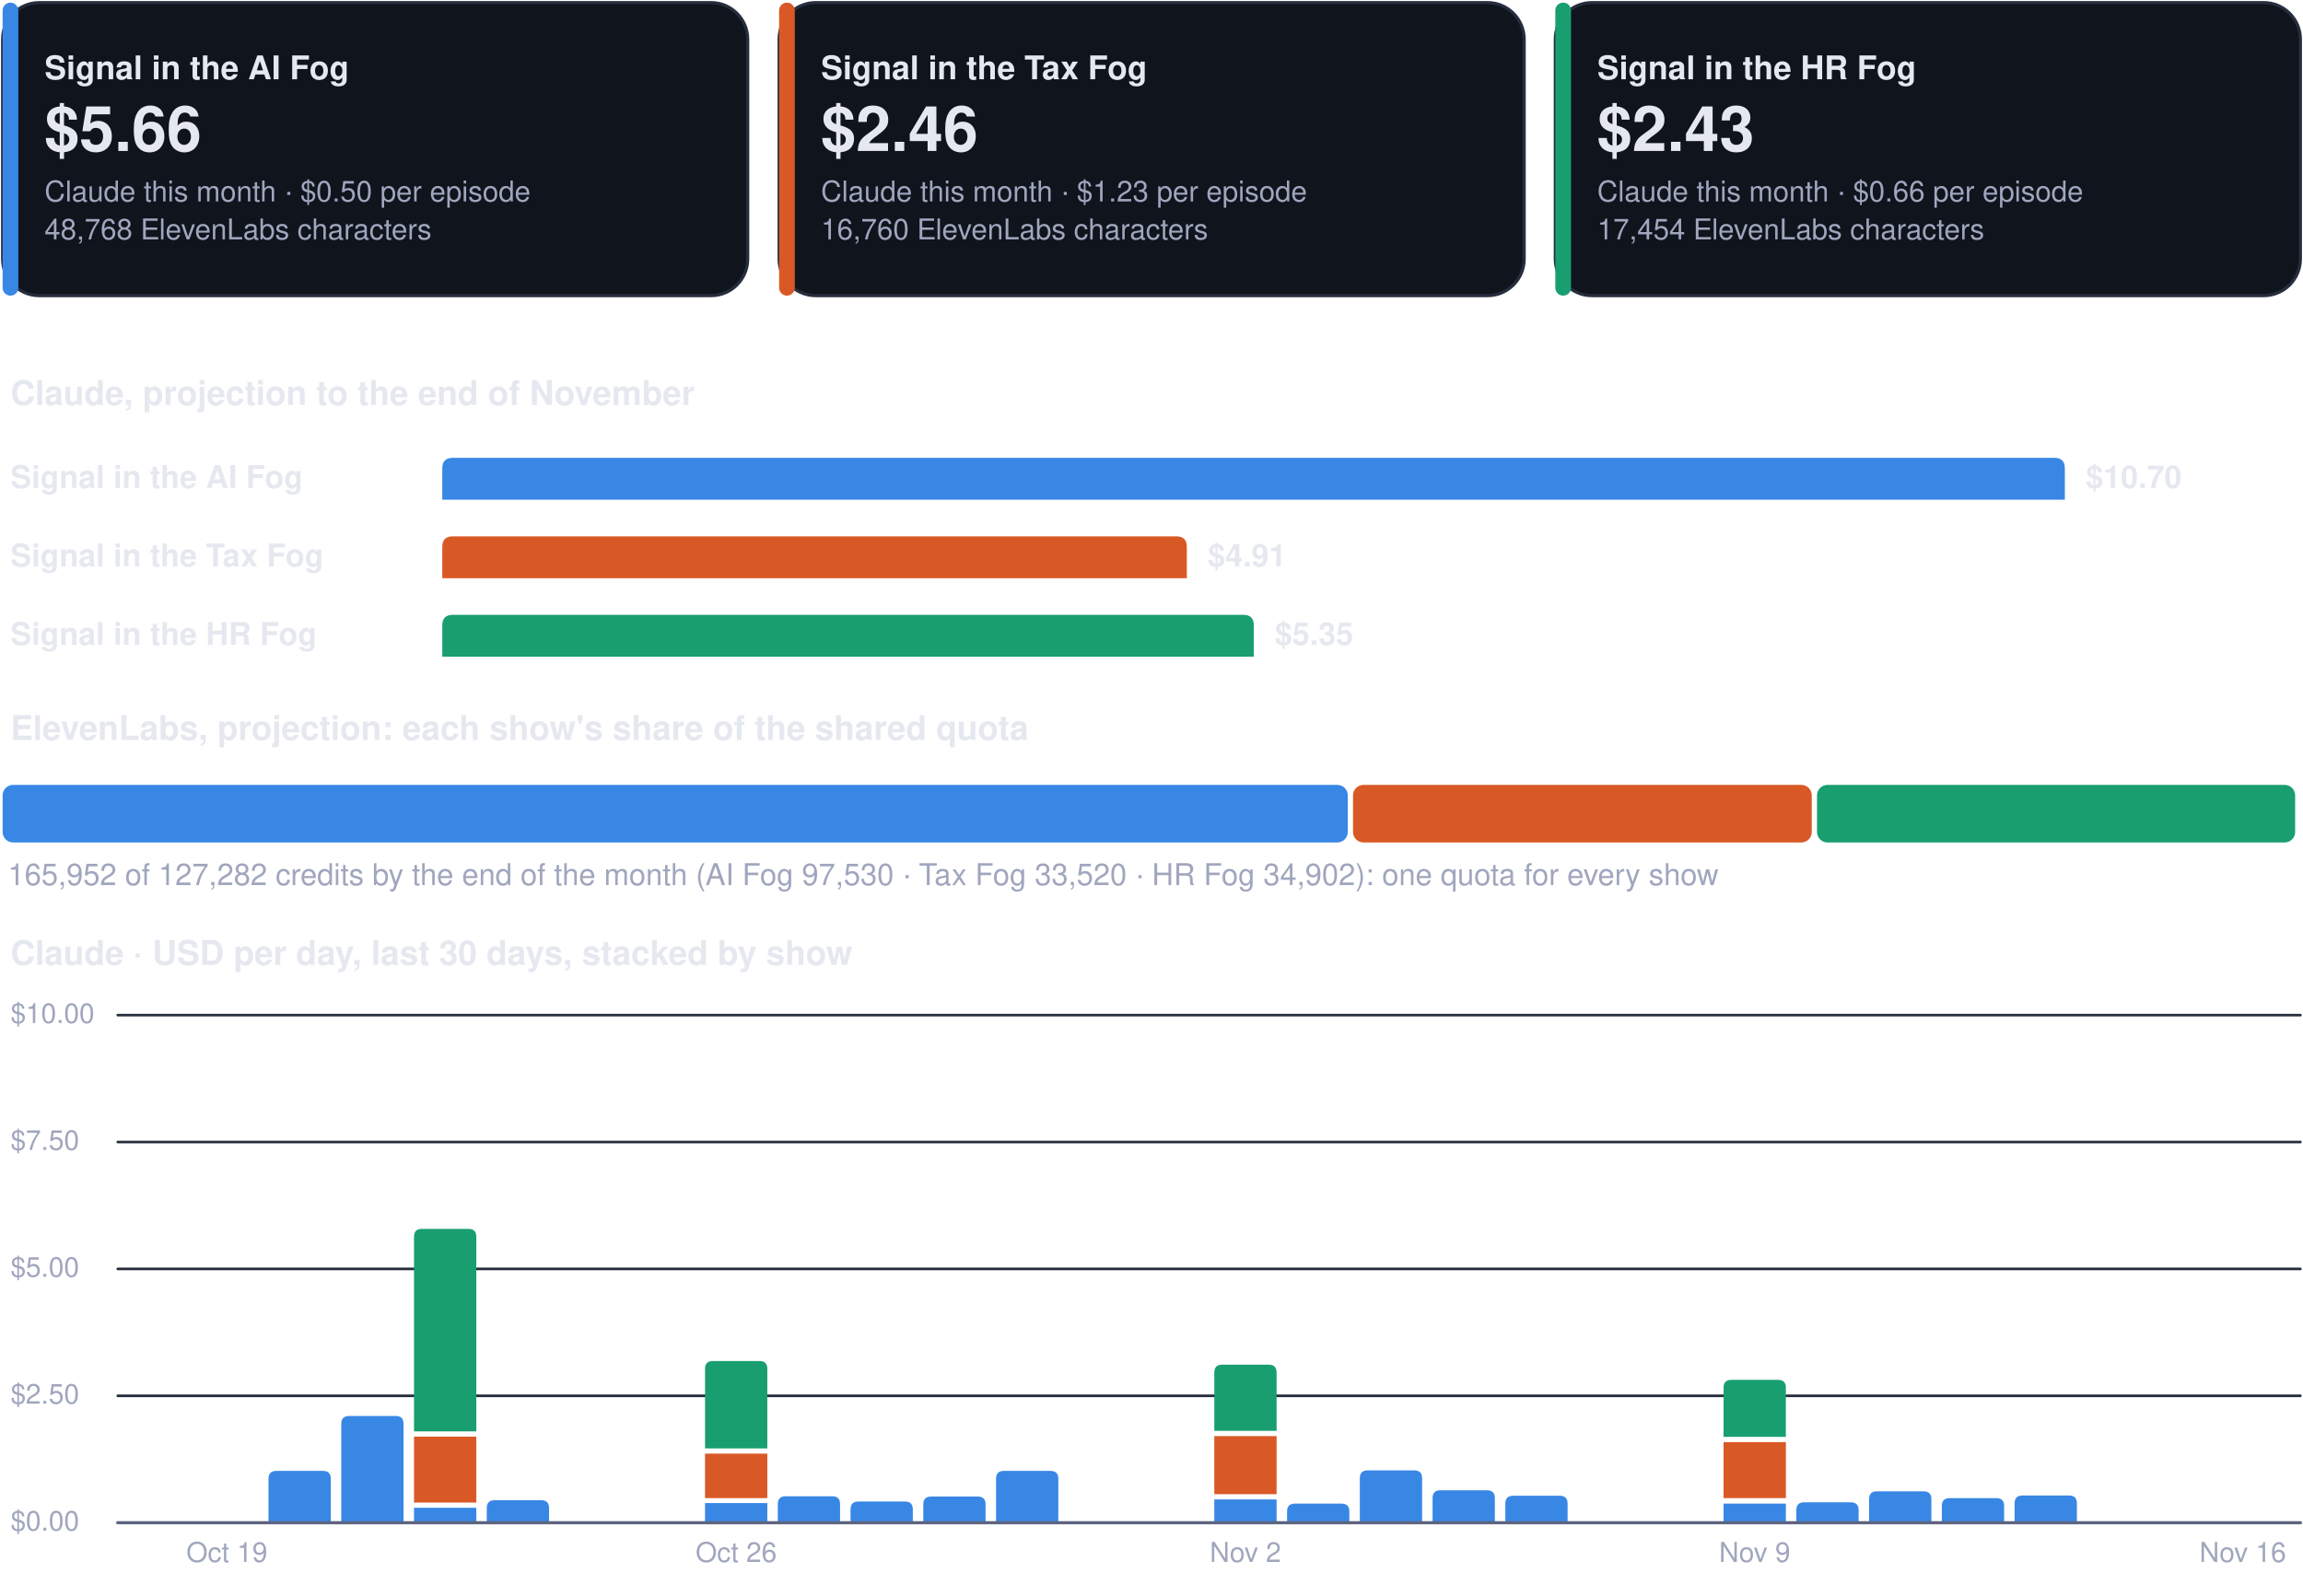
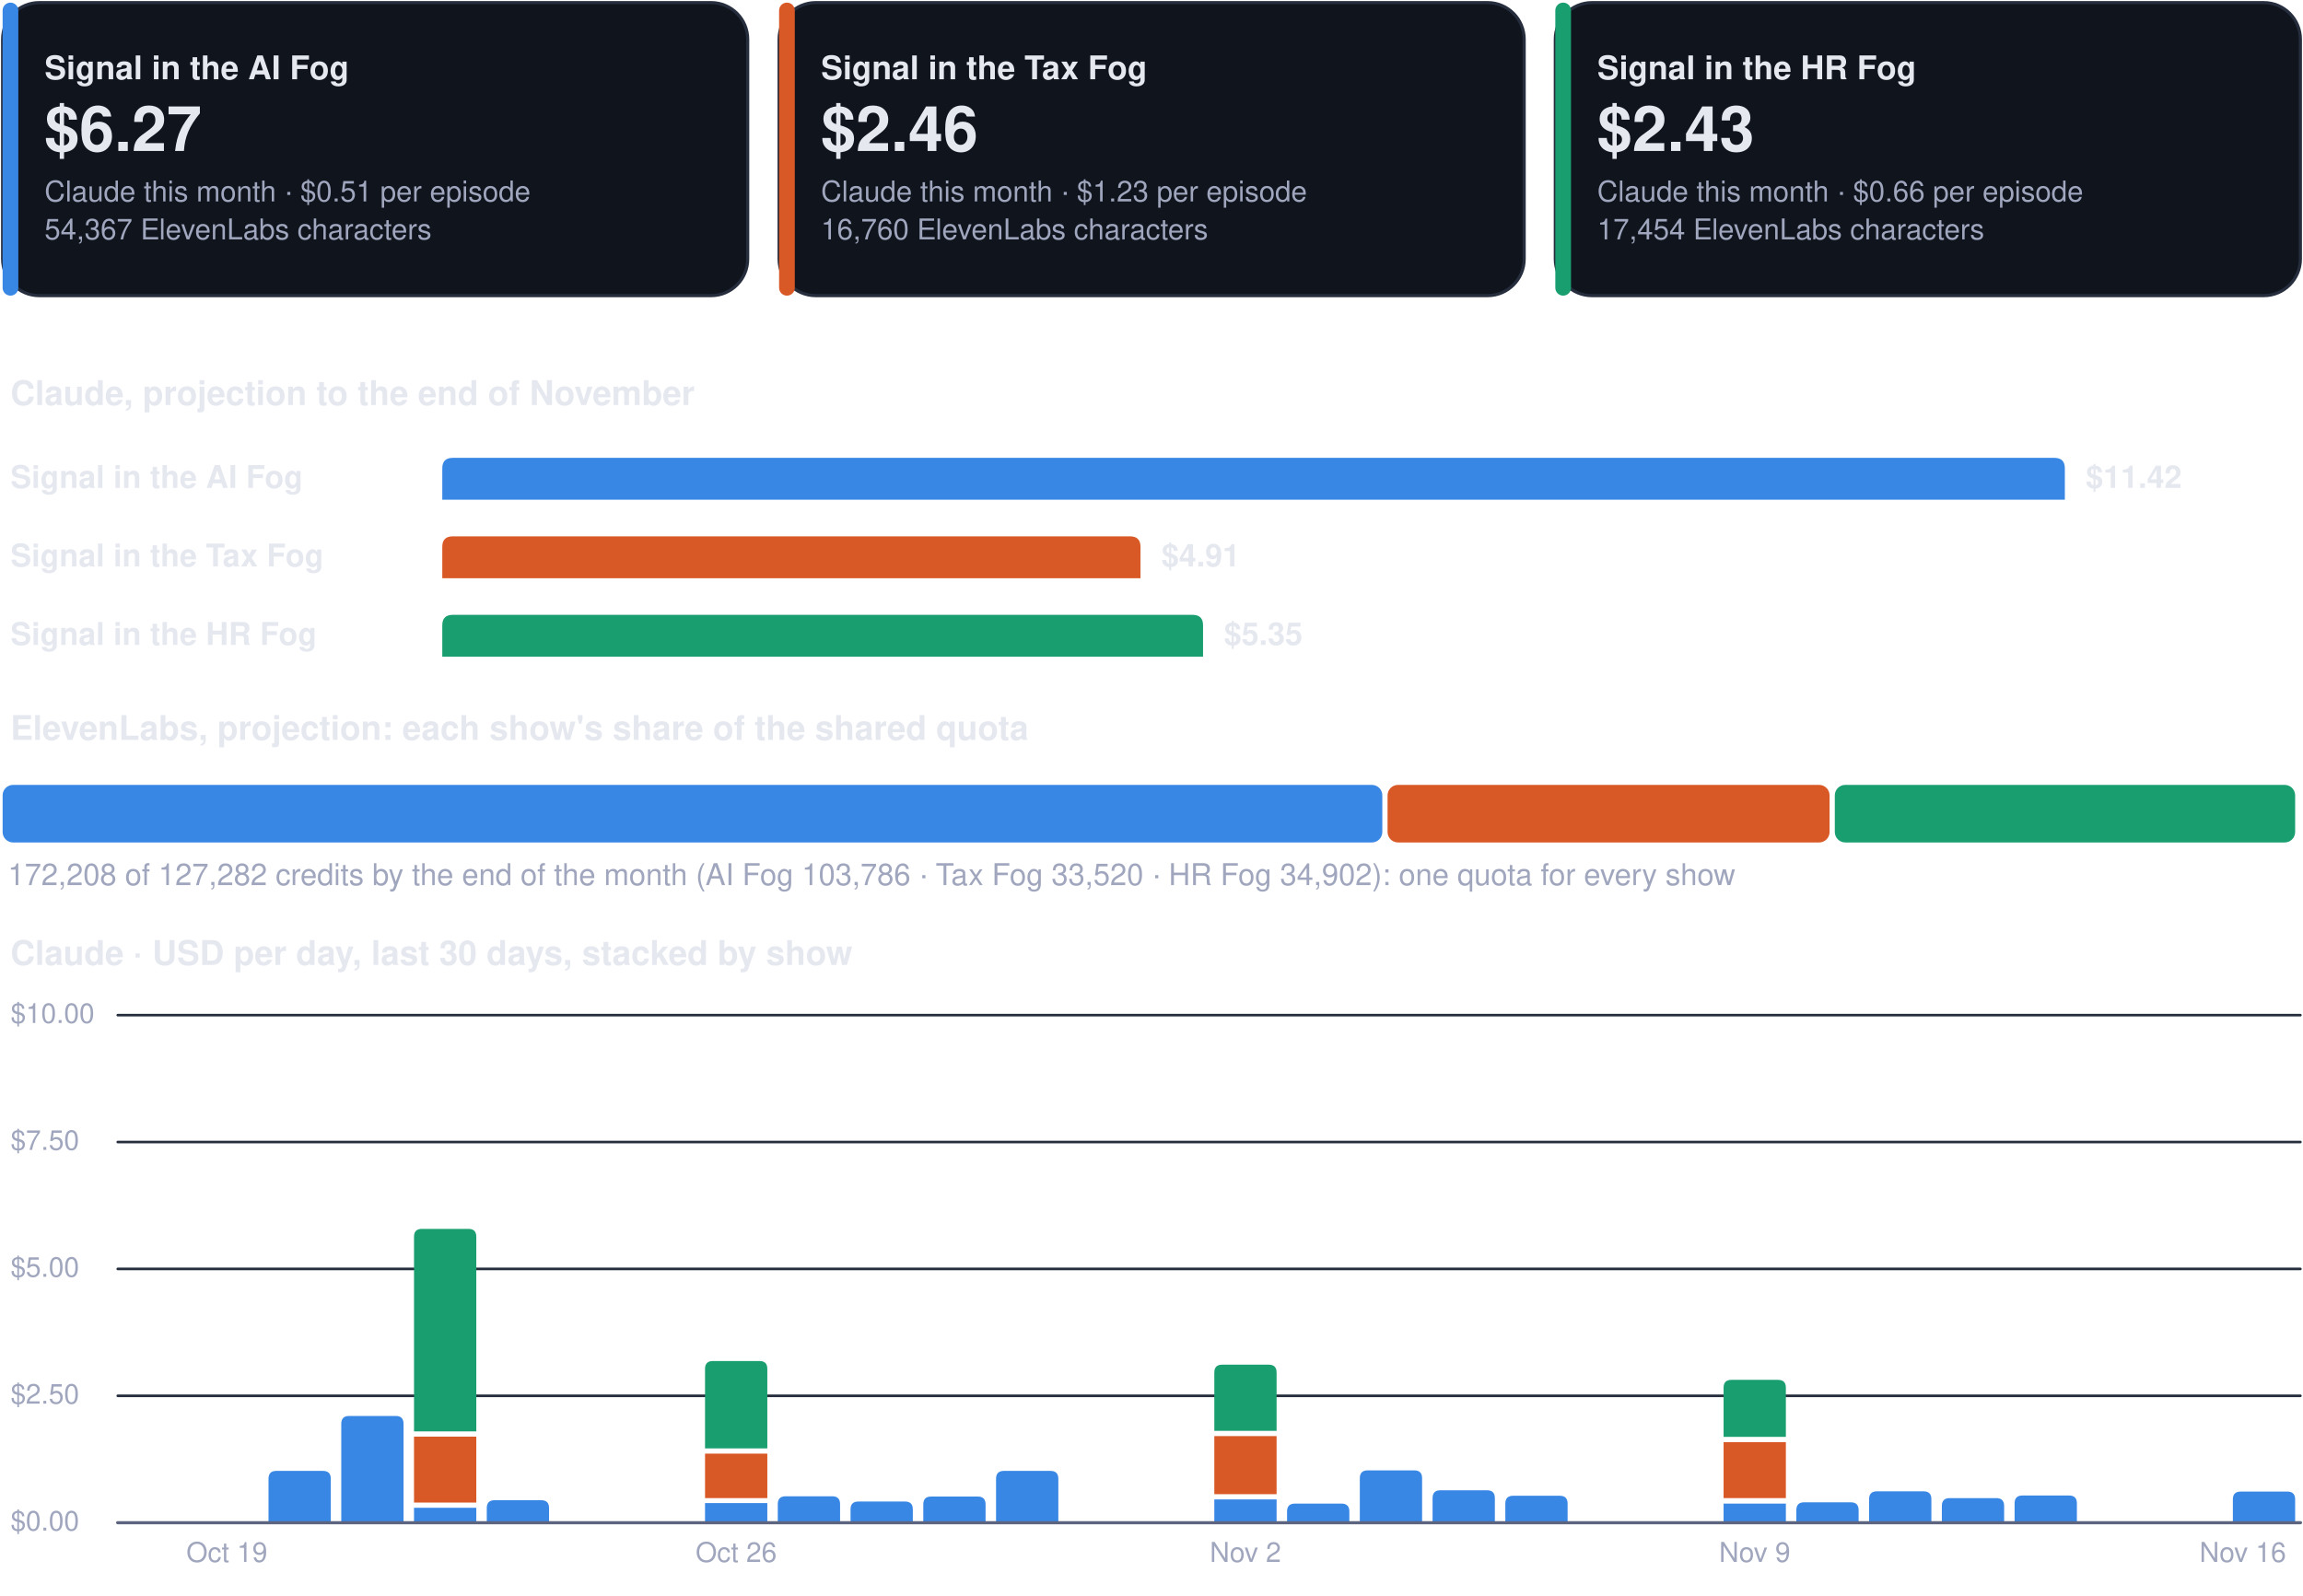
<svg xmlns="http://www.w3.org/2000/svg" viewBox="0 0 880 610" width="880" height="610" role="img" aria-label="Costs dashboard, every show">
  <rect x="1.0" y="1.0" width="284.7" height="112.0" rx="14" fill="#0f141d" stroke="#262d3d" stroke-width="1.2" />
  <rect x="1.0" y="1.0" width="6.0" height="112.0" rx="3" fill="#3987e5" stroke="none" stroke-width="1.2" />
  <g class="box">
    <rect x="15.0" y="8.0" width="262.7" height="98.0" rx="12" fill="none" stroke="none" stroke-width="1.2" class="frame" />
    <text x="17.0" y="30.3" font-family="-apple-system, BlinkMacSystemFont, 'Segoe UI', Helvetica, Arial, sans-serif" font-size="12.5" font-weight="700" fill="#e6e8f0" text-anchor="start">Signal in the AI Fog</text>
-     <text x="17.0" y="57.7" font-family="-apple-system, BlinkMacSystemFont, 'Segoe UI', Helvetica, Arial, sans-serif" font-size="24" font-weight="750" fill="#e6e8f0" text-anchor="start">$5.66</text>
-     <text x="17.0" y="77.0" font-family="-apple-system, BlinkMacSystemFont, 'Segoe UI', Helvetica, Arial, sans-serif" font-size="11" font-weight="400" fill="#a0a6bd" text-anchor="start">Claude this month · $0.50 per episode</text>
-     <text x="17.0" y="91.5" font-family="-apple-system, BlinkMacSystemFont, 'Segoe UI', Helvetica, Arial, sans-serif" font-size="11" font-weight="400" fill="#a0a6bd" text-anchor="start">48,768 ElevenLabs characters</text>
+     <text x="17.0" y="57.7" font-family="-apple-system, BlinkMacSystemFont, 'Segoe UI', Helvetica, Arial, sans-serif" font-size="24" font-weight="750" fill="#e6e8f0" text-anchor="start">$6.27</text>
+     <text x="17.0" y="77.0" font-family="-apple-system, BlinkMacSystemFont, 'Segoe UI', Helvetica, Arial, sans-serif" font-size="11" font-weight="400" fill="#a0a6bd" text-anchor="start">Claude this month · $0.51 per episode</text>
+     <text x="17.0" y="91.5" font-family="-apple-system, BlinkMacSystemFont, 'Segoe UI', Helvetica, Arial, sans-serif" font-size="11" font-weight="400" fill="#a0a6bd" text-anchor="start">54,367 ElevenLabs characters</text>
  </g>
  <rect x="297.7" y="1.0" width="284.7" height="112.0" rx="14" fill="#0f141d" stroke="#262d3d" stroke-width="1.2" />
  <rect x="297.7" y="1.0" width="6.0" height="112.0" rx="3" fill="#d95926" stroke="none" stroke-width="1.2" />
  <g class="box">
    <rect x="311.7" y="8.0" width="262.7" height="98.0" rx="12" fill="none" stroke="none" stroke-width="1.2" class="frame" />
    <text x="313.7" y="30.3" font-family="-apple-system, BlinkMacSystemFont, 'Segoe UI', Helvetica, Arial, sans-serif" font-size="12.5" font-weight="700" fill="#e6e8f0" text-anchor="start">Signal in the Tax Fog</text>
    <text x="313.7" y="57.7" font-family="-apple-system, BlinkMacSystemFont, 'Segoe UI', Helvetica, Arial, sans-serif" font-size="24" font-weight="750" fill="#e6e8f0" text-anchor="start">$2.46</text>
    <text x="313.7" y="77.0" font-family="-apple-system, BlinkMacSystemFont, 'Segoe UI', Helvetica, Arial, sans-serif" font-size="11" font-weight="400" fill="#a0a6bd" text-anchor="start">Claude this month · $1.23 per episode</text>
    <text x="313.7" y="91.5" font-family="-apple-system, BlinkMacSystemFont, 'Segoe UI', Helvetica, Arial, sans-serif" font-size="11" font-weight="400" fill="#a0a6bd" text-anchor="start">16,760 ElevenLabs characters</text>
  </g>
  <rect x="594.3" y="1.0" width="284.7" height="112.0" rx="14" fill="#0f141d" stroke="#262d3d" stroke-width="1.2" />
  <rect x="594.3" y="1.0" width="6.0" height="112.0" rx="3" fill="#199e70" stroke="none" stroke-width="1.2" />
  <g class="box">
    <rect x="608.3" y="8.0" width="262.7" height="98.0" rx="12" fill="none" stroke="none" stroke-width="1.2" class="frame" />
    <text x="610.3" y="30.3" font-family="-apple-system, BlinkMacSystemFont, 'Segoe UI', Helvetica, Arial, sans-serif" font-size="12.5" font-weight="700" fill="#e6e8f0" text-anchor="start">Signal in the HR Fog</text>
    <text x="610.3" y="57.7" font-family="-apple-system, BlinkMacSystemFont, 'Segoe UI', Helvetica, Arial, sans-serif" font-size="24" font-weight="750" fill="#e6e8f0" text-anchor="start">$2.43</text>
    <text x="610.3" y="77.0" font-family="-apple-system, BlinkMacSystemFont, 'Segoe UI', Helvetica, Arial, sans-serif" font-size="11" font-weight="400" fill="#a0a6bd" text-anchor="start">Claude this month · $0.66 per episode</text>
    <text x="610.3" y="91.5" font-family="-apple-system, BlinkMacSystemFont, 'Segoe UI', Helvetica, Arial, sans-serif" font-size="11" font-weight="400" fill="#a0a6bd" text-anchor="start">17,454 ElevenLabs characters</text>
  </g>
  <g class="box">
    <rect x="1.0" y="140.0" width="878.0" height="22.0" rx="12" fill="none" stroke="none" stroke-width="1.2" class="frame" />
    <text x="4.0" y="154.8" font-family="-apple-system, BlinkMacSystemFont, 'Segoe UI', Helvetica, Arial, sans-serif" font-size="13" font-weight="700" fill="#e6e8f0" text-anchor="start">Claude, projection to the end of November</text>
  </g>
  <g class="box">
    <rect x="1.0" y="172.0" width="160.0" height="22.0" rx="12" fill="none" stroke="none" stroke-width="1.2" class="frame" />
    <text x="4.0" y="186.5" font-family="-apple-system, BlinkMacSystemFont, 'Segoe UI', Helvetica, Arial, sans-serif" font-size="12" font-weight="600" fill="#e6e8f0" text-anchor="start">Signal in the AI Fog</text>
  </g>
  <path d="M169.0,191.0 L169.0,179.0 Q169.0,175.0 173.0,175.0 L785.0,175.0 Q789.0,175.0 789.0,179.0 L789.0,191.0 Z" fill="#3987e5" />
  <g class="box">
    <rect x="795.0" y="172.0" width="84.0" height="22.0" rx="12" fill="none" stroke="none" stroke-width="1.2" class="frame" />
-     <text x="797.0" y="186.5" font-family="-apple-system, BlinkMacSystemFont, 'Segoe UI', Helvetica, Arial, sans-serif" font-size="12" font-weight="650" fill="#e6e8f0" text-anchor="start">$10.70</text>
+     <text x="797.0" y="186.5" font-family="-apple-system, BlinkMacSystemFont, 'Segoe UI', Helvetica, Arial, sans-serif" font-size="12" font-weight="650" fill="#e6e8f0" text-anchor="start">$11.42</text>
  </g>
  <g class="box">
    <rect x="1.0" y="202.0" width="160.0" height="22.0" rx="12" fill="none" stroke="none" stroke-width="1.2" class="frame" />
    <text x="4.0" y="216.5" font-family="-apple-system, BlinkMacSystemFont, 'Segoe UI', Helvetica, Arial, sans-serif" font-size="12" font-weight="600" fill="#e6e8f0" text-anchor="start">Signal in the Tax Fog</text>
  </g>
-   <path d="M169.0,221.0 L169.0,209.0 Q169.0,205.0 173.0,205.0 L449.5,205.0 Q453.5,205.0 453.5,209.0 L453.5,221.0 Z" fill="#d95926" />
+   <path d="M169.0,221.0 L169.0,209.0 Q169.0,205.0 173.0,205.0 L431.8,205.0 Q435.8,205.0 435.8,209.0 L435.8,221.0 Z" fill="#d95926" />
  <g class="box">
-     <rect x="459.5" y="202.0" width="84.0" height="22.0" rx="12" fill="none" stroke="none" stroke-width="1.2" class="frame" />
-     <text x="461.5" y="216.5" font-family="-apple-system, BlinkMacSystemFont, 'Segoe UI', Helvetica, Arial, sans-serif" font-size="12" font-weight="650" fill="#e6e8f0" text-anchor="start">$4.91</text>
+     <rect x="441.8" y="202.0" width="84.0" height="22.0" rx="12" fill="none" stroke="none" stroke-width="1.2" class="frame" />
+     <text x="443.8" y="216.5" font-family="-apple-system, BlinkMacSystemFont, 'Segoe UI', Helvetica, Arial, sans-serif" font-size="12" font-weight="650" fill="#e6e8f0" text-anchor="start">$4.91</text>
  </g>
  <g class="box">
    <rect x="1.0" y="232.0" width="160.0" height="22.0" rx="12" fill="none" stroke="none" stroke-width="1.2" class="frame" />
    <text x="4.0" y="246.5" font-family="-apple-system, BlinkMacSystemFont, 'Segoe UI', Helvetica, Arial, sans-serif" font-size="12" font-weight="600" fill="#e6e8f0" text-anchor="start">Signal in the HR Fog</text>
  </g>
-   <path d="M169.0,251.0 L169.0,239.0 Q169.0,235.0 173.0,235.0 L475.1,235.0 Q479.1,235.0 479.1,239.0 L479.1,251.0 Z" fill="#199e70" />
+   <path d="M169.0,251.0 L169.0,239.0 Q169.0,235.0 173.0,235.0 L455.7,235.0 Q459.7,235.0 459.7,239.0 L459.7,251.0 Z" fill="#199e70" />
  <g class="box">
-     <rect x="485.1" y="232.0" width="84.0" height="22.0" rx="12" fill="none" stroke="none" stroke-width="1.2" class="frame" />
-     <text x="487.1" y="246.5" font-family="-apple-system, BlinkMacSystemFont, 'Segoe UI', Helvetica, Arial, sans-serif" font-size="12" font-weight="650" fill="#e6e8f0" text-anchor="start">$5.35</text>
+     <rect x="465.7" y="232.0" width="84.0" height="22.0" rx="12" fill="none" stroke="none" stroke-width="1.2" class="frame" />
+     <text x="467.7" y="246.5" font-family="-apple-system, BlinkMacSystemFont, 'Segoe UI', Helvetica, Arial, sans-serif" font-size="12" font-weight="650" fill="#e6e8f0" text-anchor="start">$5.35</text>
  </g>
  <g class="box">
    <rect x="1.0" y="268.0" width="878.0" height="22.0" rx="12" fill="none" stroke="none" stroke-width="1.2" class="frame" />
    <text x="4.0" y="282.8" font-family="-apple-system, BlinkMacSystemFont, 'Segoe UI', Helvetica, Arial, sans-serif" font-size="13" font-weight="700" fill="#e6e8f0" text-anchor="start">ElevenLabs, projection: each show's share of the shared quota</text>
  </g>
-   <rect x="1.0" y="300.0" width="514.0" height="22.0" rx="4" fill="#3987e5" stroke="none" stroke-width="1.2" />
-   <rect x="517.0" y="300.0" width="175.3" height="22.0" rx="4" fill="#d95926" stroke="none" stroke-width="1.2" />
-   <rect x="694.3" y="300.0" width="182.7" height="22.0" rx="4" fill="#199e70" stroke="none" stroke-width="1.2" />
+   <rect x="1.0" y="300.0" width="527.2" height="22.0" rx="4" fill="#3987e5" stroke="none" stroke-width="1.2" />
+   <rect x="530.2" y="300.0" width="168.9" height="22.0" rx="4" fill="#d95926" stroke="none" stroke-width="1.2" />
+   <rect x="701.1" y="300.0" width="175.9" height="22.0" rx="4" fill="#199e70" stroke="none" stroke-width="1.2" />
  <g class="box">
    <rect x="1.0" y="326.0" width="878.0" height="18.0" rx="12" fill="none" stroke="none" stroke-width="1.2" class="frame" />
-     <text x="3.0" y="338.3" font-family="-apple-system, BlinkMacSystemFont, 'Segoe UI', Helvetica, Arial, sans-serif" font-size="11.5" font-weight="500" fill="#a0a6bd" text-anchor="start">165,952 of 127,282 credits by the end of the month (AI Fog 97,530 · Tax Fog 33,520 · HR Fog 34,902): one quota for every show</text>
+     <text x="3.0" y="338.3" font-family="-apple-system, BlinkMacSystemFont, 'Segoe UI', Helvetica, Arial, sans-serif" font-size="11.5" font-weight="500" fill="#a0a6bd" text-anchor="start">172,208 of 127,282 credits by the end of the month (AI Fog 103,786 · Tax Fog 33,520 · HR Fog 34,902): one quota for every show</text>
  </g>
  <g class="box">
    <rect x="1.0" y="354.0" width="878.0" height="22.0" rx="12" fill="none" stroke="none" stroke-width="1.2" class="frame" />
    <text x="4.0" y="368.8" font-family="-apple-system, BlinkMacSystemFont, 'Segoe UI', Helvetica, Arial, sans-serif" font-size="13" font-weight="700" fill="#e6e8f0" text-anchor="start">Claude · USD per day, last 30 days, stacked by show</text>
  </g>
  <path d="M45,582.0 L879,582.0" fill="none" stroke="#262d3d" stroke-width="1" stroke-linecap="round" stroke-linejoin="round" />
  <g class="box">
    <rect x="1.0" y="574.0" width="42.0" height="16.0" rx="12" fill="none" stroke="none" stroke-width="1.2" class="frame" />
    <text x="4.0" y="585.0" font-family="-apple-system, BlinkMacSystemFont, 'Segoe UI', Helvetica, Arial, sans-serif" font-size="10.5" font-weight="500" fill="#a0a6bd" text-anchor="start">$0.00</text>
  </g>
  <path d="M45,533.5 L879,533.5" fill="none" stroke="#262d3d" stroke-width="1" stroke-linecap="round" stroke-linejoin="round" />
  <g class="box">
    <rect x="1.0" y="525.5" width="42.0" height="16.0" rx="12" fill="none" stroke="none" stroke-width="1.2" class="frame" />
    <text x="4.0" y="536.5" font-family="-apple-system, BlinkMacSystemFont, 'Segoe UI', Helvetica, Arial, sans-serif" font-size="10.5" font-weight="500" fill="#a0a6bd" text-anchor="start">$2.50</text>
  </g>
  <path d="M45,485.0 L879,485.0" fill="none" stroke="#262d3d" stroke-width="1" stroke-linecap="round" stroke-linejoin="round" />
  <g class="box">
    <rect x="1.0" y="477.0" width="42.0" height="16.0" rx="12" fill="none" stroke="none" stroke-width="1.2" class="frame" />
    <text x="4.0" y="488.0" font-family="-apple-system, BlinkMacSystemFont, 'Segoe UI', Helvetica, Arial, sans-serif" font-size="10.5" font-weight="500" fill="#a0a6bd" text-anchor="start">$5.00</text>
  </g>
  <path d="M45,436.5 L879,436.5" fill="none" stroke="#262d3d" stroke-width="1" stroke-linecap="round" stroke-linejoin="round" />
  <g class="box">
    <rect x="1.0" y="428.5" width="42.0" height="16.0" rx="12" fill="none" stroke="none" stroke-width="1.2" class="frame" />
    <text x="4.0" y="439.5" font-family="-apple-system, BlinkMacSystemFont, 'Segoe UI', Helvetica, Arial, sans-serif" font-size="10.5" font-weight="500" fill="#a0a6bd" text-anchor="start">$7.50</text>
  </g>
  <path d="M45,388.0 L879,388.0" fill="none" stroke="#262d3d" stroke-width="1" stroke-linecap="round" stroke-linejoin="round" />
  <g class="box">
    <rect x="1.0" y="380.0" width="42.0" height="16.0" rx="12" fill="none" stroke="none" stroke-width="1.2" class="frame" />
    <text x="4.0" y="391.0" font-family="-apple-system, BlinkMacSystemFont, 'Segoe UI', Helvetica, Arial, sans-serif" font-size="10.5" font-weight="500" fill="#a0a6bd" text-anchor="start">$10.00</text>
  </g>
  <g class="box">
    <rect x="64.7" y="586.0" width="44.0" height="16.0" rx="12" fill="none" stroke="none" stroke-width="1.2" class="frame" />
    <text x="86.7" y="597.0" font-family="-apple-system, BlinkMacSystemFont, 'Segoe UI', Helvetica, Arial, sans-serif" font-size="10.5" font-weight="500" fill="#a0a6bd" text-anchor="middle">Oct 19</text>
  </g>
  <path d="M102.6,582.0 L102.6,565.2 Q102.6,562.2 105.6,562.2 L123.4,562.2 Q126.4,562.2 126.4,565.2 L126.4,582.0 Z" fill="#3987e5" />
  <path d="M130.4,582.0 L130.4,544.2 Q130.4,541.2 133.4,541.2 L151.2,541.2 Q154.2,541.2 154.2,544.2 L154.2,582.0 Z" fill="#3987e5" />
  <path d="M158.2,576.3 h23.8 v5.7 h-23.8 Z" fill="#3987e5" />
  <path d="M158.2,549.1 h23.8 v25.2 h-23.8 Z" fill="#d95926" />
  <path d="M158.2,547.1 L158.2,472.7 Q158.2,469.7 161.2,469.7 L179.0,469.7 Q182.0,469.7 182.0,472.7 L182.0,547.1 Z" fill="#199e70" />
  <path d="M186.0,582.0 L186.0,576.4 Q186.0,573.4 189.0,573.4 L206.8,573.4 Q209.8,573.4 209.8,576.4 L209.8,582.0 Z" fill="#3987e5" />
  <path d="M269.4,574.5 h23.8 v7.5 h-23.8 Z" fill="#3987e5" />
  <path d="M269.4,555.6 h23.8 v17.0 h-23.8 Z" fill="#d95926" />
  <path d="M269.4,553.6 L269.4,523.2 Q269.4,520.2 272.4,520.2 L290.2,520.2 Q293.2,520.2 293.2,523.2 L293.2,553.6 Z" fill="#199e70" />
  <g class="box">
    <rect x="259.3" y="586.0" width="44.0" height="16.0" rx="12" fill="none" stroke="none" stroke-width="1.2" class="frame" />
    <text x="281.3" y="597.0" font-family="-apple-system, BlinkMacSystemFont, 'Segoe UI', Helvetica, Arial, sans-serif" font-size="10.5" font-weight="500" fill="#a0a6bd" text-anchor="middle">Oct 26</text>
  </g>
  <path d="M297.2,582.0 L297.2,574.9 Q297.2,571.9 300.2,571.9 L318.0,571.9 Q321.0,571.9 321.0,574.9 L321.0,582.0 Z" fill="#3987e5" />
  <path d="M325.0,582.0 L325.0,576.9 Q325.0,573.9 328.0,573.9 L345.8,573.9 Q348.8,573.9 348.8,576.9 L348.8,582.0 Z" fill="#3987e5" />
  <path d="M352.8,582.0 L352.8,575.0 Q352.8,572.0 355.8,572.0 L373.6,572.0 Q376.6,572.0 376.6,575.0 L376.6,582.0 Z" fill="#3987e5" />
  <path d="M380.6,582.0 L380.6,565.2 Q380.6,562.2 383.6,562.2 L401.4,562.2 Q404.4,562.2 404.4,565.2 L404.4,582.0 Z" fill="#3987e5" />
  <path d="M464.0,573.1 h23.8 v8.9 h-23.8 Z" fill="#3987e5" />
  <path d="M464.0,548.9 h23.8 v22.2 h-23.8 Z" fill="#d95926" />
  <path d="M464.0,546.9 L464.0,524.6 Q464.0,521.6 467.0,521.6 L484.8,521.6 Q487.8,521.6 487.8,524.6 L487.8,546.9 Z" fill="#199e70" />
  <g class="box">
    <rect x="453.9" y="586.0" width="44.0" height="16.0" rx="12" fill="none" stroke="none" stroke-width="1.2" class="frame" />
    <text x="475.9" y="597.0" font-family="-apple-system, BlinkMacSystemFont, 'Segoe UI', Helvetica, Arial, sans-serif" font-size="10.5" font-weight="500" fill="#a0a6bd" text-anchor="middle">Nov 2</text>
  </g>
  <path d="M491.8,582.0 L491.8,577.7 Q491.8,574.7 494.8,574.7 L512.6,574.7 Q515.6,574.7 515.6,577.7 L515.6,582.0 Z" fill="#3987e5" />
  <path d="M519.6,582.0 L519.6,565.0 Q519.6,562.0 522.6,562.0 L540.4,562.0 Q543.4,562.0 543.4,565.0 L543.4,582.0 Z" fill="#3987e5" />
  <path d="M547.4,582.0 L547.4,572.6 Q547.4,569.6 550.4,569.6 L568.2,569.6 Q571.2,569.6 571.2,572.6 L571.2,582.0 Z" fill="#3987e5" />
  <path d="M575.2,582.0 L575.2,574.7 Q575.2,571.7 578.2,571.7 L596.0,571.7 Q599.0,571.7 599.0,574.7 L599.0,582.0 Z" fill="#3987e5" />
  <path d="M658.6,574.7 h23.8 v7.3 h-23.8 Z" fill="#3987e5" />
  <path d="M658.6,551.2 h23.8 v21.4 h-23.8 Z" fill="#d95926" />
  <path d="M658.6,549.2 L658.6,530.4 Q658.6,527.4 661.6,527.4 L679.4,527.4 Q682.4,527.4 682.4,530.4 L682.4,549.2 Z" fill="#199e70" />
  <g class="box">
    <rect x="648.5" y="586.0" width="44.0" height="16.0" rx="12" fill="none" stroke="none" stroke-width="1.2" class="frame" />
    <text x="670.5" y="597.0" font-family="-apple-system, BlinkMacSystemFont, 'Segoe UI', Helvetica, Arial, sans-serif" font-size="10.5" font-weight="500" fill="#a0a6bd" text-anchor="middle">Nov 9</text>
  </g>
  <path d="M686.4,582.0 L686.4,577.2 Q686.4,574.2 689.4,574.2 L707.2,574.2 Q710.2,574.2 710.2,577.2 L710.2,582.0 Z" fill="#3987e5" />
  <path d="M714.2,582.0 L714.2,573.0 Q714.2,570.0 717.2,570.0 L735.0,570.0 Q738.0,570.0 738.0,573.0 L738.0,582.0 Z" fill="#3987e5" />
  <path d="M742.0,582.0 L742.0,575.6 Q742.0,572.6 745.0,572.6 L762.8,572.6 Q765.8,572.6 765.8,575.6 L765.8,582.0 Z" fill="#3987e5" />
  <path d="M769.8,582.0 L769.8,574.6 Q769.8,571.6 772.8,571.6 L790.6,571.6 Q793.6,571.6 793.6,574.6 L793.6,582.0 Z" fill="#3987e5" />
+   <path d="M853.2,582.0 L853.2,573.1 Q853.2,570.1 856.2,570.1 L874.0,570.1 Q877.0,570.1 877.0,573.1 L877.0,582.0 Z" fill="#3987e5" />
  <g class="box">
    <rect x="835.0" y="586.0" width="44.0" height="16.0" rx="12" fill="none" stroke="none" stroke-width="1.2" class="frame" />
    <text x="857.0" y="597.0" font-family="-apple-system, BlinkMacSystemFont, 'Segoe UI', Helvetica, Arial, sans-serif" font-size="10.5" font-weight="500" fill="#a0a6bd" text-anchor="middle">Nov 16</text>
  </g>
  <path d="M45,582 L879,582" fill="none" stroke="#5d6480" stroke-width="1.2" stroke-linecap="round" stroke-linejoin="round" />
</svg>
